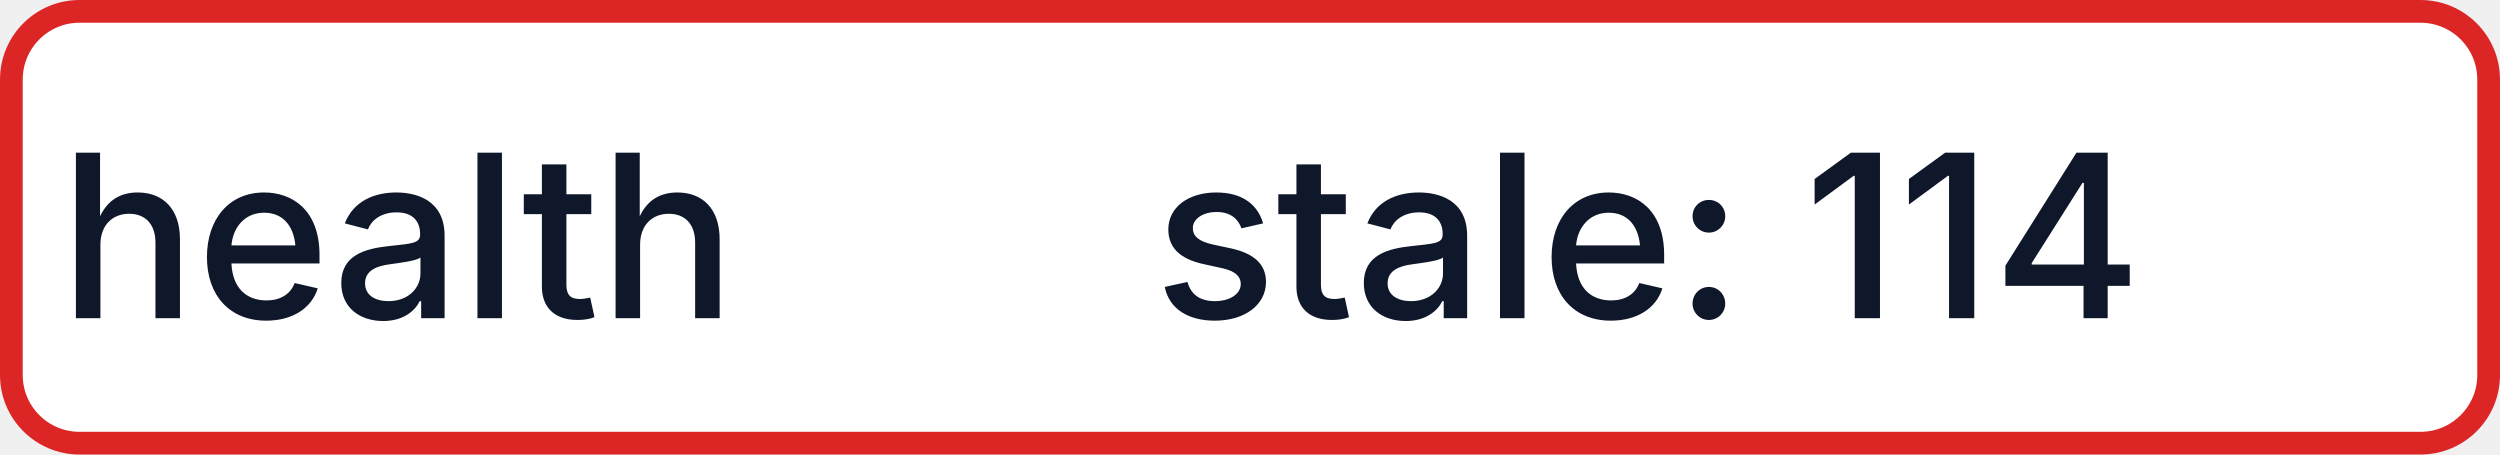
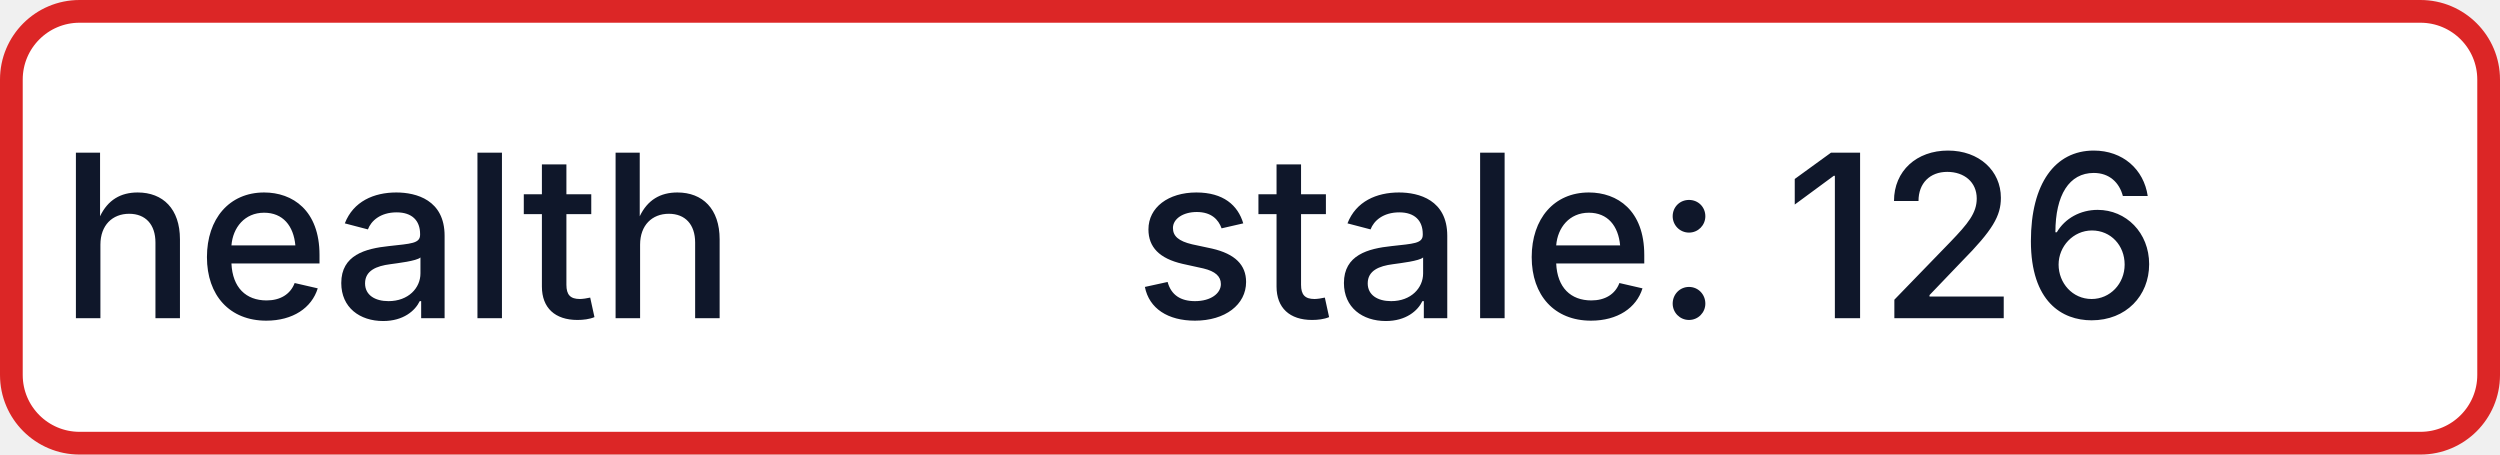
- <svg xmlns="http://www.w3.org/2000/svg" width="110" height="20" role="img" aria-label="health: stale: 114">
+ <svg xmlns="http://www.w3.org/2000/svg" width="110" height="20" role="img" aria-label="health: stale: 126">
  <rect x="0.5" y="0.5" width="109" height="19" rx="3" fill="#FFFFFF" stroke="#DC2626" stroke-width="1" />
  <g fill="#0F172A" text-anchor="middle" font-family="-apple-system,BlinkMacSystemFont,Segoe UI,sans-serif" font-size="10" font-weight="500">
    <text x="17.5" y="14">health</text>
-     <text x="72.5" y="14" textLength="68" lengthAdjust="spacingAndGlyphs">stale: 114</text>
+     <text x="72.5" y="14" textLength="68" lengthAdjust="spacingAndGlyphs">stale: 126</text>
  </g>
</svg>
